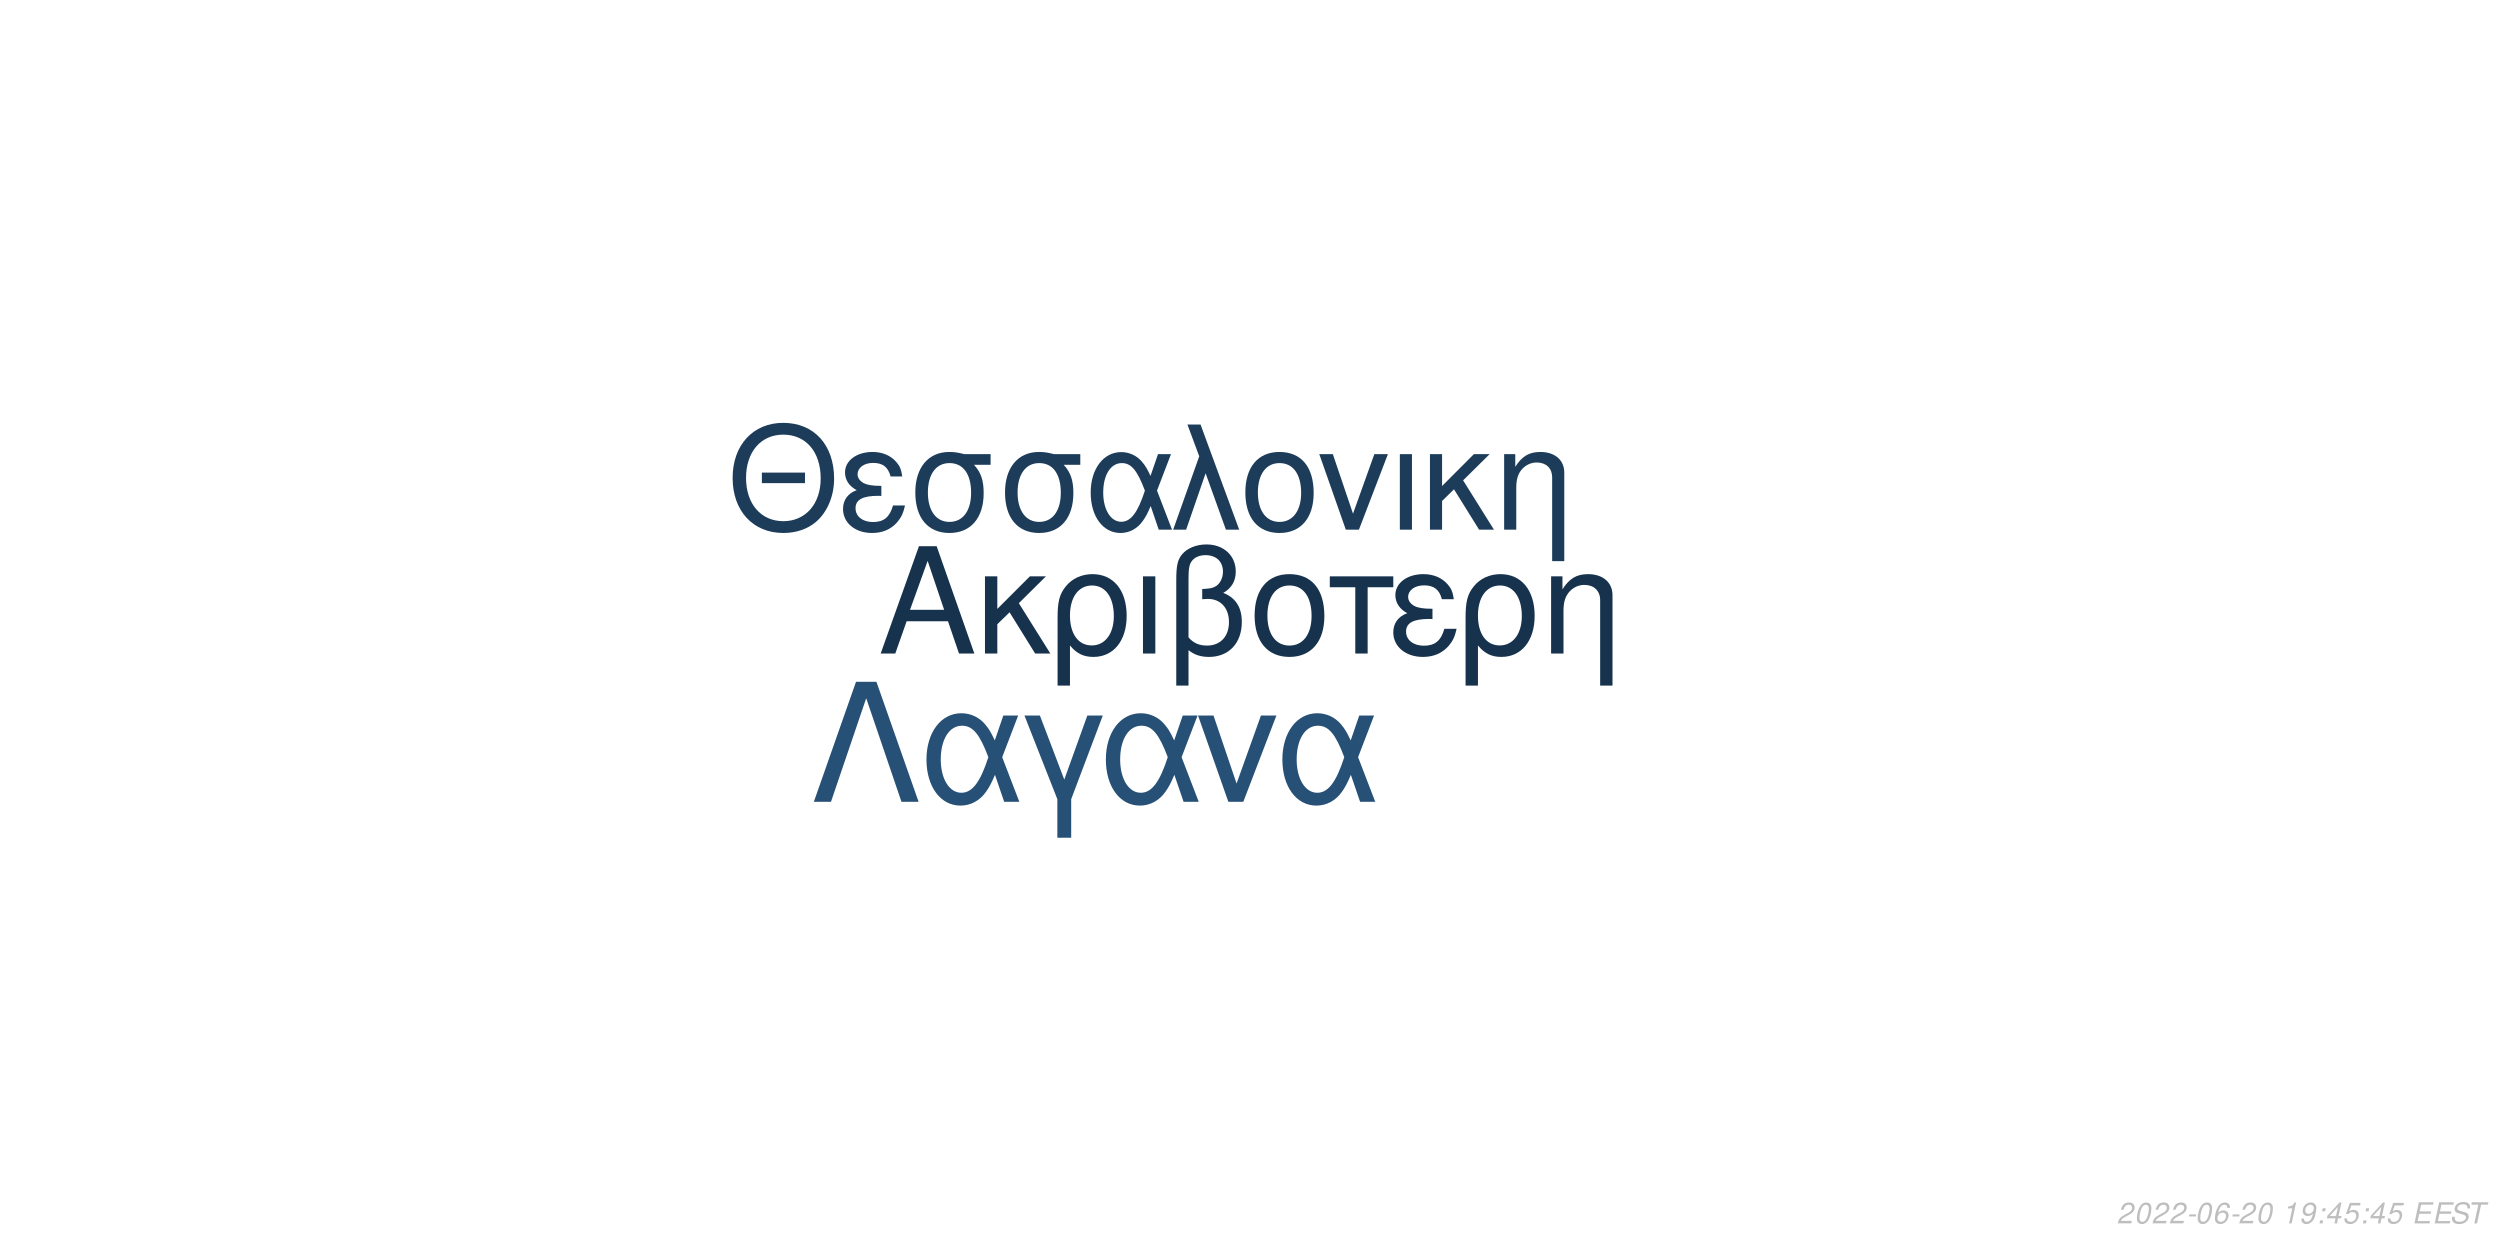
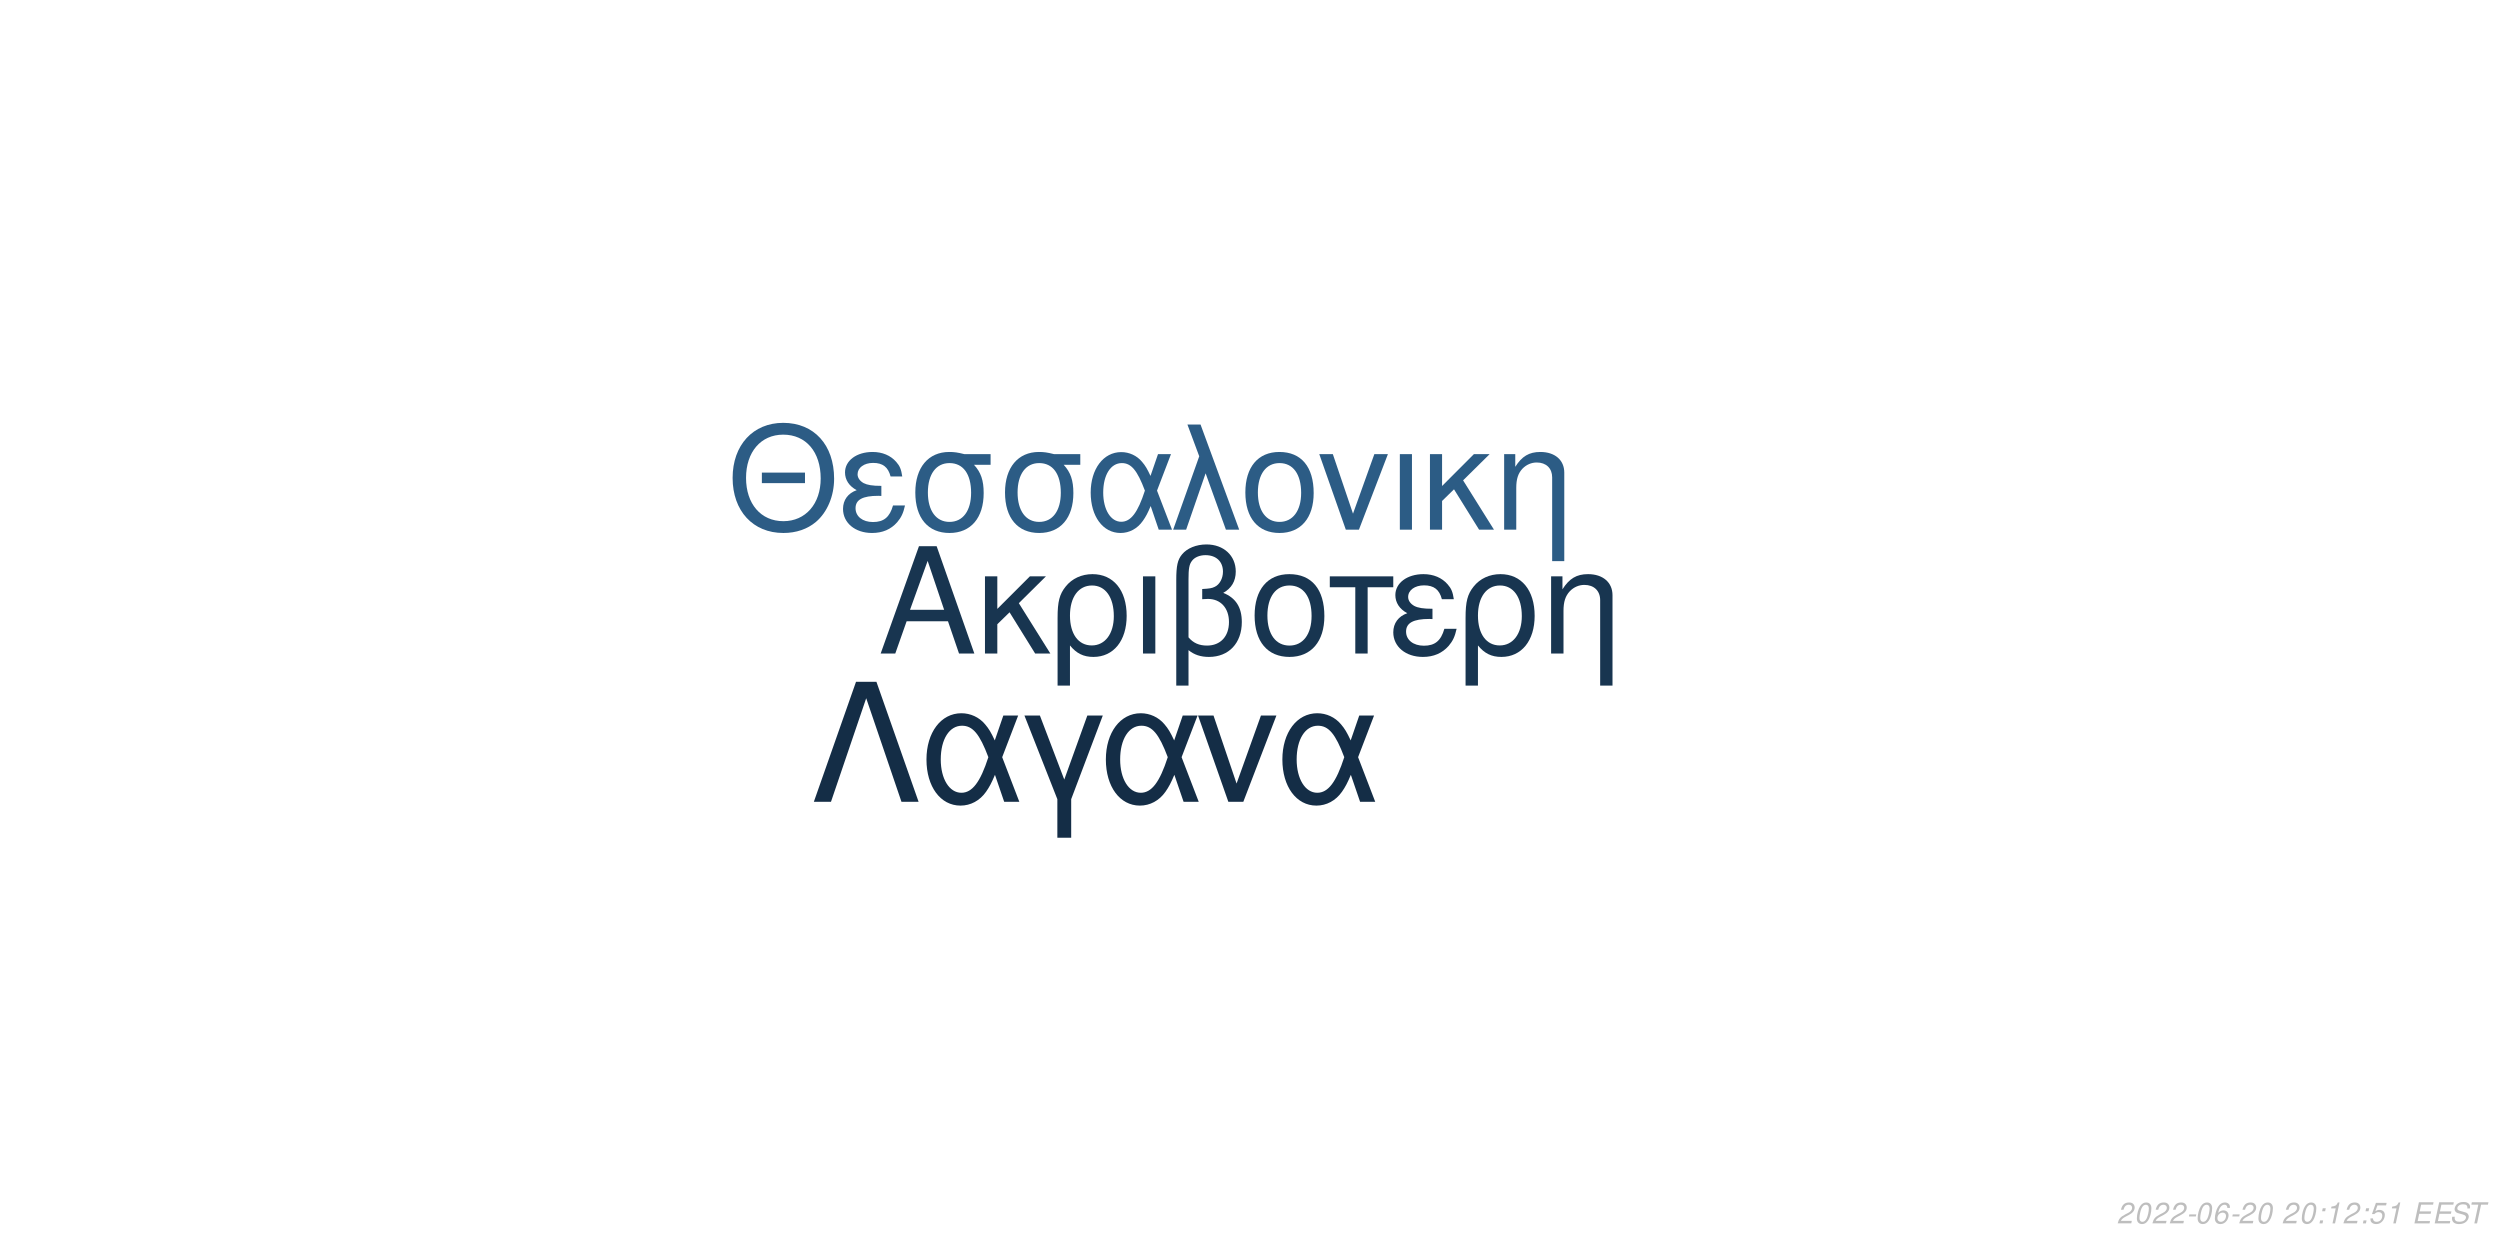
<svg xmlns="http://www.w3.org/2000/svg" xmlns:xlink="http://www.w3.org/1999/xlink" width="864pt" height="432pt" viewBox="0 0 864 432" version="1.1">
  <defs>
    <g>
      <symbol overflow="visible" id="glyph0-0">
        <path style="stroke:none;" d="" />
      </symbol>
      <symbol overflow="visible" id="glyph0-1">
        <path style="stroke:none;" d="M 24.125 -11.141 L 27.938 0 L 33.234 0 L 20.203 -37.094 L 14.094 -37.094 L 0.859 0 L 5.906 0 L 9.828 -11.141 Z M 22.797 -15.109 L 11 -15.109 L 17.094 -32.016 Z M 22.797 -15.109 " />
      </symbol>
      <symbol overflow="visible" id="glyph0-2">
        <path style="stroke:none;" d="M 7.172 -15.422 L 7.172 -26.672 L 2.906 -26.672 L 2.906 0 L 7.172 0 L 7.172 -10.125 L 11.406 -14.25 L 20.25 0 L 25.5 0 L 14.609 -17.406 L 23.969 -26.672 L 18.422 -26.672 Z M 7.172 -15.422 " />
      </symbol>
      <symbol overflow="visible" id="glyph0-3">
        <path style="stroke:none;" d="M 3 11.094 L 7.281 11.094 L 7.281 -2.797 C 9.516 -0.047 11.953 1.172 15.375 1.172 C 22.344 1.172 26.875 -4.422 26.875 -13.031 C 26.875 -21.891 22.297 -27.438 15.062 -27.438 C 11.297 -27.438 7.984 -25.906 5.797 -23.156 C 3.672 -20.516 3 -17.969 3 -12.359 Z M 14.906 -23.516 C 19.547 -23.516 22.438 -19.438 22.438 -12.922 C 22.438 -6.812 19.391 -2.797 14.812 -2.797 C 10.172 -2.797 7.281 -6.766 7.281 -13.125 C 7.281 -19.484 10.234 -23.516 14.906 -23.516 Z M 14.906 -23.516 " />
      </symbol>
      <symbol overflow="visible" id="glyph0-4">
        <path style="stroke:none;" d="M 3.516 0 L 7.781 0 L 7.781 -26.672 L 3.516 -26.672 Z M 3.516 0 " />
      </symbol>
      <symbol overflow="visible" id="glyph0-5">
        <path style="stroke:none;" d="M 4.016 11.094 L 8.25 11.094 L 8.25 -1.172 C 10.172 0.406 12.422 1.172 15.312 1.172 C 22.188 1.172 26.672 -3.609 26.672 -10.891 C 26.672 -15.984 24.578 -19.234 20.25 -20.969 C 23.109 -22.547 24.578 -25.031 24.578 -28.344 C 24.578 -33.844 20.406 -37.703 14.453 -37.703 C 10.938 -37.703 7.734 -36.391 6 -34.25 C 4.484 -32.422 4.016 -30.328 4.016 -25.391 Z M 8.25 -25.656 C 8.25 -29.359 8.5 -30.844 9.469 -32.062 C 10.375 -33.281 12.156 -34 14.094 -34 C 17.812 -34 20.156 -31.812 20.156 -28.297 C 20.156 -25.953 18.984 -23.812 17.297 -23.047 C 16.281 -22.547 15.469 -22.438 12.984 -22.297 L 12.984 -18.781 C 13.734 -18.828 14.344 -18.875 14.969 -18.875 C 19.344 -18.875 22.234 -15.719 22.234 -10.891 C 22.234 -5.906 19.281 -2.75 14.656 -2.75 C 11.953 -2.75 9.922 -3.609 8.25 -5.594 Z M 8.25 -25.656 " />
      </symbol>
      <symbol overflow="visible" id="glyph0-6">
        <path style="stroke:none;" d="M 14.094 -27.438 C 6.562 -27.438 2.094 -22.094 2.094 -13.125 C 2.094 -4.125 6.562 1.172 14.141 1.172 C 21.672 1.172 26.203 -4.172 26.203 -12.922 C 26.203 -22.188 21.828 -27.438 14.094 -27.438 Z M 14.141 -23.516 C 18.938 -23.516 21.781 -19.594 21.781 -12.984 C 21.781 -6.672 18.828 -2.75 14.141 -2.75 C 9.422 -2.75 6.516 -6.672 6.516 -13.125 C 6.516 -19.594 9.422 -23.516 14.141 -23.516 Z M 14.141 -23.516 " />
      </symbol>
      <symbol overflow="visible" id="glyph0-7">
        <path style="stroke:none;" d="M 7.891 0 L 12.156 0 L 12.156 -22.906 L 21.016 -22.906 L 21.016 -26.672 L -0.922 -26.672 L -0.922 -22.906 L 7.891 -22.906 Z M 7.891 0 " />
      </symbol>
      <symbol overflow="visible" id="glyph0-8">
        <path style="stroke:none;" d="M 14.562 -15.469 C 11.344 -15.469 9.562 -15.781 8.297 -16.438 C 6.922 -17.203 6.156 -18.328 6.156 -19.547 C 6.156 -21.891 8.453 -23.562 11.656 -23.562 C 15.062 -23.562 16.953 -22.094 17.812 -18.781 L 21.938 -18.781 C 21.578 -21.266 21.062 -22.5 19.797 -23.922 C 17.812 -26.203 14.906 -27.438 11.453 -27.438 C 5.797 -27.438 1.734 -24.375 1.734 -20.203 C 1.734 -17.609 3.156 -15.375 5.859 -13.938 C 2.797 -12.875 1.016 -10.484 1.016 -7.328 C 1.016 -2.391 5.297 1.172 11.25 1.172 C 14.969 1.172 17.906 -0.109 20.156 -2.641 C 21.578 -4.328 22.297 -5.797 22.906 -8.547 L 18.672 -8.547 C 17.5 -4.422 15.422 -2.703 11.609 -2.703 C 7.938 -2.703 5.438 -4.688 5.438 -7.578 C 5.438 -10.578 7.938 -11.953 13.484 -11.953 C 13.641 -11.953 14.094 -11.953 14.562 -11.906 Z M 14.562 -15.469 " />
      </symbol>
      <symbol overflow="visible" id="glyph0-9">
        <path style="stroke:none;" d="M 3.562 -26.672 L 3.562 0 L 7.844 0 L 7.844 -14.703 C 7.844 -17.906 8.5 -19.891 10.031 -21.531 C 11.406 -22.953 13.188 -23.719 15.062 -23.719 C 18.375 -23.719 20.516 -21.672 20.516 -18.469 L 20.516 11.094 L 24.781 11.094 L 24.781 -20.156 C 24.781 -24.578 21.469 -27.438 16.328 -27.438 C 12.359 -27.438 9.828 -25.906 7.484 -22.188 L 7.484 -26.672 Z M 3.562 -26.672 " />
      </symbol>
      <symbol overflow="visible" id="glyph1-0">
        <path style="stroke:none;" d="" />
      </symbol>
      <symbol overflow="visible" id="glyph1-1">
        <path style="stroke:none;" d="M 26.859 -19.734 L 11.953 -19.734 L 11.953 -16.094 L 26.859 -16.094 Z M 19.328 -36.922 C 8.922 -36.922 1.844 -29.25 1.844 -17.891 C 1.844 -6.484 8.875 1.141 19.391 1.141 C 23.812 1.141 27.703 -0.203 30.641 -2.688 C 34.578 -6.031 36.922 -11.656 36.922 -17.594 C 36.922 -29.297 30 -36.922 19.328 -36.922 Z M 19.328 -32.844 C 27.203 -32.844 32.281 -26.906 32.281 -17.688 C 32.281 -8.922 27.062 -2.938 19.391 -2.938 C 11.609 -2.938 6.484 -8.922 6.484 -17.891 C 6.484 -26.859 11.609 -32.844 19.328 -32.844 Z M 19.328 -32.844 " />
      </symbol>
      <symbol overflow="visible" id="glyph1-2">
        <path style="stroke:none;" d="M 14.25 -15.141 C 11.109 -15.141 9.375 -15.453 8.125 -16.094 C 6.781 -16.844 6.031 -17.938 6.031 -19.141 C 6.031 -21.422 8.266 -23.078 11.406 -23.078 C 14.75 -23.078 16.594 -21.625 17.438 -18.391 L 21.469 -18.391 C 21.125 -20.828 20.625 -22.031 19.391 -23.422 C 17.438 -25.656 14.594 -26.859 11.219 -26.859 C 5.688 -26.859 1.688 -23.875 1.688 -19.781 C 1.688 -17.234 3.094 -15.047 5.734 -13.656 C 2.734 -12.609 1 -10.266 1 -7.172 C 1 -2.344 5.188 1.141 11.016 1.141 C 14.656 1.141 17.547 -0.094 19.734 -2.594 C 21.125 -4.234 21.828 -5.688 22.422 -8.375 L 18.281 -8.375 C 17.141 -4.328 15.094 -2.641 11.359 -2.641 C 7.766 -2.641 5.328 -4.578 5.328 -7.422 C 5.328 -10.359 7.766 -11.703 13.203 -11.703 C 13.359 -11.703 13.797 -11.703 14.25 -11.656 Z M 14.25 -15.141 " />
      </symbol>
      <symbol overflow="visible" id="glyph1-3">
        <path style="stroke:none;" d="M 29 -26.109 L 19.938 -26.109 C 17.594 -26.703 16.438 -26.859 14.703 -26.859 C 7.469 -26.859 2.984 -21.469 2.984 -12.859 C 2.984 -4.031 7.375 1.141 14.797 1.141 C 22.172 1.141 26.609 -4.078 26.609 -12.656 C 26.609 -17.047 25.656 -19.828 23.266 -22.422 L 29 -22.422 Z M 14.797 -23.016 C 19.531 -23.016 22.266 -19.234 22.266 -12.75 C 22.266 -6.531 19.438 -2.688 14.797 -2.688 C 10.172 -2.688 7.328 -6.531 7.328 -12.859 C 7.328 -19.188 10.172 -23.016 14.797 -23.016 Z M 14.797 -23.016 " />
      </symbol>
      <symbol overflow="visible" id="glyph1-4">
        <path style="stroke:none;" d="M 29.344 -26.109 L 24.859 -26.109 L 22.266 -18.578 C 21.125 -21.031 20.484 -22.125 19.328 -23.469 C 17.547 -25.609 14.906 -26.812 12.156 -26.812 C 5.984 -26.812 1.594 -20.984 1.594 -12.812 C 1.594 -4.578 5.828 1.141 11.906 1.141 C 14.953 1.141 17.734 -0.344 19.625 -3.047 C 20.672 -4.531 21.281 -5.688 22.328 -8.172 L 25.109 0 L 29.703 0 L 24.516 -13.5 Z M 20.328 -13.5 C 17.891 -5.922 15.453 -2.734 12.156 -2.734 C 8.516 -2.734 5.922 -6.922 5.922 -12.812 C 5.922 -18.938 8.516 -23.016 12.359 -23.016 C 15.594 -23.016 17.688 -20.531 20.328 -13.5 Z M 20.328 -13.5 " />
      </symbol>
      <symbol overflow="visible" id="glyph1-5">
        <path style="stroke:none;" d="M 1.094 0 L 5.578 0 L 12.312 -19.484 L 19.328 0 L 23.922 0 L 10.562 -36.328 L 6.031 -36.328 L 10.109 -25.359 Z M 1.094 0 " />
      </symbol>
      <symbol overflow="visible" id="glyph1-6">
        <path style="stroke:none;" d="M 13.797 -26.859 C 6.422 -26.859 2.047 -21.625 2.047 -12.859 C 2.047 -4.031 6.422 1.141 13.859 1.141 C 21.234 1.141 25.656 -4.078 25.656 -12.656 C 25.656 -21.719 21.375 -26.859 13.797 -26.859 Z M 13.859 -23.016 C 18.531 -23.016 21.328 -19.188 21.328 -12.703 C 21.328 -6.531 18.438 -2.688 13.859 -2.688 C 9.219 -2.688 6.375 -6.531 6.375 -12.859 C 6.375 -19.188 9.219 -23.016 13.859 -23.016 Z M 13.859 -23.016 " />
      </symbol>
      <symbol overflow="visible" id="glyph1-7">
        <path style="stroke:none;" d="M 14.297 0 L 24.312 -26.109 L 19.625 -26.109 L 12.25 -5.531 L 5.281 -26.109 L 0.594 -26.109 L 9.766 0 Z M 14.297 0 " />
      </symbol>
      <symbol overflow="visible" id="glyph1-8">
        <path style="stroke:none;" d="M 3.438 0 L 7.625 0 L 7.625 -26.109 L 3.438 -26.109 Z M 3.438 0 " />
      </symbol>
      <symbol overflow="visible" id="glyph1-9">
        <path style="stroke:none;" d="M 7.031 -15.094 L 7.031 -26.109 L 2.844 -26.109 L 2.844 0 L 7.031 0 L 7.031 -9.922 L 11.156 -13.953 L 19.828 0 L 24.969 0 L 14.297 -17.047 L 23.469 -26.109 L 18.031 -26.109 Z M 7.031 -15.094 " />
      </symbol>
      <symbol overflow="visible" id="glyph1-10">
        <path style="stroke:none;" d="M 3.484 -26.109 L 3.484 0 L 7.672 0 L 7.672 -14.406 C 7.672 -17.547 8.328 -19.484 9.812 -21.078 C 11.156 -22.469 12.906 -23.219 14.75 -23.219 C 17.984 -23.219 20.078 -21.234 20.078 -18.094 L 20.078 10.859 L 24.266 10.859 L 24.266 -19.734 C 24.266 -24.062 21.031 -26.859 16 -26.859 C 12.109 -26.859 9.609 -25.359 7.328 -21.719 L 7.328 -26.109 Z M 3.484 -26.109 " />
      </symbol>
      <symbol overflow="visible" id="glyph2-0">
        <path style="stroke:none;" d="" />
      </symbol>
      <symbol overflow="visible" id="glyph2-1">
        <path style="stroke:none;" d="M 22.531 -41.484 L 15.484 -41.484 L 0.906 0 L 6.828 0 L 19 -35.797 L 31.188 0 L 37.109 0 Z M 22.531 -41.484 " />
      </symbol>
      <symbol overflow="visible" id="glyph2-2">
        <path style="stroke:none;" d="M 33.516 -29.812 L 28.391 -29.812 L 25.438 -21.219 C 24.125 -24.016 23.391 -25.266 22.078 -26.797 C 20.031 -29.25 17.016 -30.609 13.891 -30.609 C 6.828 -30.609 1.828 -23.953 1.828 -14.625 C 1.828 -5.234 6.656 1.312 13.594 1.312 C 17.078 1.312 20.266 -0.391 22.422 -3.469 C 23.609 -5.172 24.297 -6.484 25.5 -9.328 L 28.688 0 L 33.922 0 L 28 -15.422 Z M 23.219 -15.422 C 20.422 -6.766 17.641 -3.125 13.891 -3.125 C 9.734 -3.125 6.766 -7.906 6.766 -14.625 C 6.766 -21.625 9.734 -26.297 14.109 -26.297 C 17.812 -26.297 20.203 -23.453 23.219 -15.422 Z M 23.219 -15.422 " />
      </symbol>
      <symbol overflow="visible" id="glyph2-3">
        <path style="stroke:none;" d="M 12.062 12.406 L 16.844 12.406 L 16.844 -0.906 L 27.766 -29.812 L 22.422 -29.812 L 14.453 -7.688 L 6.031 -29.812 L 0.688 -29.812 L 12.062 -0.906 Z M 12.062 12.406 " />
      </symbol>
      <symbol overflow="visible" id="glyph2-4">
        <path style="stroke:none;" d="M 16.328 0 L 27.766 -29.812 L 22.422 -29.812 L 14 -6.312 L 6.031 -29.812 L 0.688 -29.812 L 11.156 0 Z M 16.328 0 " />
      </symbol>
      <symbol overflow="visible" id="glyph3-0">
        <path style="stroke:none;" d="" />
      </symbol>
      <symbol overflow="visible" id="glyph3-1">
        <path style="stroke:none;" d="M 5.234 -0.875 L 1.469 -0.875 C 1.641 -1.375 2.203 -1.891 3.109 -2.344 L 4.234 -2.938 C 5.562 -3.625 6.219 -4.469 6.219 -5.484 C 6.219 -5.938 6.062 -6.359 5.797 -6.656 C 5.469 -7.047 4.984 -7.234 4.312 -7.234 C 2.766 -7.234 1.891 -6.453 1.484 -4.734 L 2.375 -4.734 C 2.484 -5.188 2.609 -5.484 2.797 -5.75 C 3.094 -6.203 3.609 -6.453 4.188 -6.453 C 4.891 -6.453 5.344 -6.031 5.344 -5.375 C 5.344 -4.703 4.859 -4.094 4.016 -3.656 L 2.984 -3.125 C 1.234 -2.188 0.797 -1.656 0.344 -0.016 L 5.047 -0.016 Z M 5.234 -0.875 " />
      </symbol>
      <symbol overflow="visible" id="glyph3-2">
        <path style="stroke:none;" d="M 4.203 -7.234 C 3.375 -7.234 2.688 -6.812 2.125 -5.984 C 1.484 -5.047 0.984 -3.188 0.984 -1.734 C 0.984 -1.109 1.172 -0.562 1.484 -0.266 C 1.797 0.047 2.281 0.234 2.766 0.234 C 3.625 0.234 4.281 -0.156 4.859 -1.016 C 5.516 -1.953 6 -3.797 6 -5.266 C 6 -6.5 5.328 -7.234 4.203 -7.234 Z M 4.094 -6.453 C 4.734 -6.453 5.125 -5.984 5.125 -5.156 C 5.125 -4.203 4.781 -2.625 4.406 -1.812 C 3.984 -0.938 3.516 -0.547 2.875 -0.547 C 2.25 -0.547 1.875 -1.031 1.875 -1.828 C 1.875 -2.797 2.203 -4.344 2.594 -5.203 C 2.984 -6.047 3.453 -6.453 4.094 -6.453 Z M 4.094 -6.453 " />
      </symbol>
      <symbol overflow="visible" id="glyph3-3">
        <path style="stroke:none;" d="M 3.516 -3.125 L 1.125 -3.125 L 0.969 -2.406 L 3.359 -2.406 Z M 3.516 -3.125 " />
      </symbol>
      <symbol overflow="visible" id="glyph3-4">
        <path style="stroke:none;" d="M 6.125 -5.344 L 6.141 -5.625 C 6.141 -6.609 5.453 -7.234 4.391 -7.234 C 3.438 -7.234 2.641 -6.719 2.016 -5.703 C 1.422 -4.781 0.938 -2.953 0.938 -1.688 C 0.938 -0.516 1.688 0.234 2.859 0.234 C 3.703 0.234 4.438 -0.156 5 -0.875 C 5.406 -1.422 5.672 -2.156 5.672 -2.766 C 5.672 -3.812 4.969 -4.5 3.906 -4.5 C 3.234 -4.5 2.672 -4.234 2.094 -3.625 C 2.406 -5.375 3.234 -6.453 4.25 -6.453 C 4.703 -6.453 5.062 -6.234 5.172 -5.844 C 5.203 -5.719 5.234 -5.578 5.25 -5.344 Z M 3.656 -3.734 C 4.344 -3.734 4.797 -3.281 4.797 -2.625 C 4.797 -1.469 3.984 -0.547 2.984 -0.547 C 2.297 -0.547 1.812 -1.047 1.812 -1.766 C 1.812 -2.859 2.625 -3.734 3.656 -3.734 Z M 3.656 -3.734 " />
      </symbol>
      <symbol overflow="visible" id="glyph3-5">
        <path style="stroke:none;" d="" />
      </symbol>
      <symbol overflow="visible" id="glyph3-6">
+         <path style="stroke:none;" d="M 2.359 -1.031 L 1.312 -1.031 L 1.094 0 L 2.141 0 Z M 3.266 -5.234 L 2.219 -5.234 L 2 -4.203 L 3.047 -4.203 Z M 3.266 -5.234 " />
+       </symbol>
+       <symbol overflow="visible" id="glyph3-7">
        <path style="stroke:none;" d="M 3.703 -5.188 L 2.594 0 L 3.469 0 L 5.016 -7.234 L 4.438 -7.234 C 3.906 -6.156 3.688 -6.016 2.234 -5.812 L 2.109 -5.188 Z M 3.703 -5.188 " />
      </symbol>
-       <symbol overflow="visible" id="glyph3-7">
-         <path style="stroke:none;" d="M 0.844 -1.656 C 0.844 -1.547 0.844 -1.438 0.844 -1.375 C 0.844 -0.406 1.531 0.234 2.578 0.234 C 3.203 0.234 3.766 0.016 4.297 -0.438 C 4.938 -1 5.312 -1.656 5.594 -2.719 C 5.844 -3.672 6.016 -4.766 6.016 -5.375 C 6.016 -5.844 5.844 -6.328 5.547 -6.656 C 5.203 -7.031 4.703 -7.234 4.062 -7.234 C 2.516 -7.234 1.297 -5.938 1.297 -4.266 C 1.297 -3.203 1.984 -2.547 3.047 -2.547 C 3.484 -2.547 3.953 -2.672 4.281 -2.891 C 4.406 -2.984 4.547 -3.078 4.828 -3.344 C 4.438 -1.484 3.703 -0.547 2.703 -0.547 C 2.109 -0.547 1.719 -0.938 1.719 -1.547 L 1.719 -1.656 Z M 3.953 -6.453 C 4.625 -6.453 5.141 -5.953 5.141 -5.281 C 5.141 -4.188 4.312 -3.312 3.297 -3.312 C 2.594 -3.312 2.172 -3.734 2.172 -4.453 C 2.172 -5.562 2.984 -6.453 3.953 -6.453 Z M 3.953 -6.453 " />
-       </symbol>
      <symbol overflow="visible" id="glyph3-8">
-         <path style="stroke:none;" d="M 2.359 -1.031 L 1.312 -1.031 L 1.094 0 L 2.141 0 Z M 3.266 -5.234 L 2.219 -5.234 L 2 -4.203 L 3.047 -4.203 Z M 3.266 -5.234 " />
+         <path style="stroke:none;" d="M 6.297 -7.094 L 2.594 -7.094 L 1.234 -3.234 L 2.047 -3.234 C 2.656 -3.766 2.938 -3.906 3.531 -3.906 C 4.328 -3.906 4.797 -3.453 4.797 -2.688 C 4.797 -1.438 3.969 -0.547 2.828 -0.547 C 2.031 -0.547 1.609 -0.938 1.578 -1.734 L 0.703 -1.734 L 0.703 -1.516 C 0.703 -0.938 0.844 -0.547 1.188 -0.266 C 1.562 0.062 2.078 0.234 2.703 0.234 C 3.656 0.234 4.391 -0.156 4.984 -0.922 C 5.422 -1.5 5.672 -2.234 5.672 -2.953 C 5.672 -4 4.938 -4.672 3.812 -4.672 C 3.328 -4.672 2.906 -4.547 2.406 -4.234 L 3.109 -6.219 L 6.109 -6.219 Z M 6.297 -7.094 " />
      </symbol>
      <symbol overflow="visible" id="glyph3-9">
-         <path style="stroke:none;" d="M 3.625 -1.75 L 3.266 0 L 4.141 0 L 4.516 -1.75 L 5.562 -1.75 L 5.734 -2.531 L 4.688 -2.531 L 5.688 -7.234 L 5.016 -7.234 L 0.844 -2.672 L 0.641 -1.75 Z M 3.797 -2.531 L 1.594 -2.531 L 4.469 -5.703 Z M 3.797 -2.531 " />
+         <path style="stroke:none;" d="M 2.547 -3.312 L 6.5 -3.312 L 6.688 -4.141 L 2.719 -4.141 L 3.219 -6.469 L 7.344 -6.469 L 7.516 -7.297 L 2.453 -7.297 L 0.906 0 L 6.125 0 L 6.297 -0.812 L 2.016 -0.812 Z M 2.547 -3.312 " />
      </symbol>
      <symbol overflow="visible" id="glyph3-10">
-         <path style="stroke:none;" d="M 6.297 -7.094 L 2.594 -7.094 L 1.234 -3.234 L 2.047 -3.234 C 2.656 -3.766 2.938 -3.906 3.531 -3.906 C 4.328 -3.906 4.797 -3.453 4.797 -2.688 C 4.797 -1.438 3.969 -0.547 2.828 -0.547 C 2.031 -0.547 1.609 -0.938 1.578 -1.734 L 0.703 -1.734 L 0.703 -1.516 C 0.703 -0.938 0.844 -0.547 1.188 -0.266 C 1.562 0.062 2.078 0.234 2.703 0.234 C 3.656 0.234 4.391 -0.156 4.984 -0.922 C 5.422 -1.5 5.672 -2.234 5.672 -2.953 C 5.672 -4 4.938 -4.672 3.812 -4.672 C 3.328 -4.672 2.906 -4.547 2.406 -4.234 L 3.109 -6.219 L 6.109 -6.219 Z M 6.297 -7.094 " />
+         <path style="stroke:none;" d="M 7.062 -5.156 C 7.125 -5.438 7.141 -5.562 7.141 -5.703 C 7.141 -6.156 6.938 -6.594 6.594 -6.891 C 6.188 -7.25 5.656 -7.406 4.875 -7.406 C 3.844 -7.406 3.047 -7.125 2.5 -6.562 C 2.094 -6.141 1.781 -5.438 1.781 -4.922 C 1.781 -4.297 2.219 -3.766 2.891 -3.562 L 4.594 -3.094 C 5.406 -2.859 5.734 -2.578 5.734 -2.094 C 5.734 -1.781 5.547 -1.406 5.266 -1.141 C 4.844 -0.766 4.266 -0.578 3.453 -0.578 C 2.328 -0.578 1.812 -0.984 1.812 -1.906 C 1.812 -2.047 1.812 -2.125 1.844 -2.312 L 0.984 -2.312 C 0.906 -2.062 0.891 -1.906 0.891 -1.688 C 0.891 -0.484 1.797 0.234 3.297 0.234 C 4.359 0.234 5.234 -0.062 5.812 -0.609 C 6.344 -1.078 6.688 -1.797 6.688 -2.375 C 6.688 -2.641 6.609 -2.906 6.453 -3.156 C 6.234 -3.5 5.938 -3.703 5.469 -3.828 L 3.75 -4.312 C 2.984 -4.547 2.734 -4.734 2.734 -5.188 C 2.734 -5.547 2.875 -5.844 3.188 -6.109 C 3.547 -6.438 4.031 -6.594 4.703 -6.594 C 5.266 -6.594 5.688 -6.484 5.906 -6.297 C 6.094 -6.125 6.219 -5.797 6.219 -5.516 C 6.219 -5.422 6.203 -5.344 6.188 -5.156 Z M 7.062 -5.156 " />
      </symbol>
      <symbol overflow="visible" id="glyph3-11">
-         <path style="stroke:none;" d="M 2.547 -3.312 L 6.5 -3.312 L 6.688 -4.141 L 2.719 -4.141 L 3.219 -6.469 L 7.344 -6.469 L 7.516 -7.297 L 2.453 -7.297 L 0.906 0 L 6.125 0 L 6.297 -0.812 L 2.016 -0.812 Z M 2.547 -3.312 " />
-       </symbol>
-       <symbol overflow="visible" id="glyph3-12">
-         <path style="stroke:none;" d="M 7.062 -5.156 C 7.125 -5.438 7.141 -5.562 7.141 -5.703 C 7.141 -6.156 6.938 -6.594 6.594 -6.891 C 6.188 -7.25 5.656 -7.406 4.875 -7.406 C 3.844 -7.406 3.047 -7.125 2.5 -6.562 C 2.094 -6.141 1.781 -5.438 1.781 -4.922 C 1.781 -4.297 2.219 -3.766 2.891 -3.562 L 4.594 -3.094 C 5.406 -2.859 5.734 -2.578 5.734 -2.094 C 5.734 -1.781 5.547 -1.406 5.266 -1.141 C 4.844 -0.766 4.266 -0.578 3.453 -0.578 C 2.328 -0.578 1.812 -0.984 1.812 -1.906 C 1.812 -2.047 1.812 -2.125 1.844 -2.312 L 0.984 -2.312 C 0.906 -2.062 0.891 -1.906 0.891 -1.688 C 0.891 -0.484 1.797 0.234 3.297 0.234 C 4.359 0.234 5.234 -0.062 5.812 -0.609 C 6.344 -1.078 6.688 -1.797 6.688 -2.375 C 6.688 -2.641 6.609 -2.906 6.453 -3.156 C 6.234 -3.5 5.938 -3.703 5.469 -3.828 L 3.75 -4.312 C 2.984 -4.547 2.734 -4.734 2.734 -5.188 C 2.734 -5.547 2.875 -5.844 3.188 -6.109 C 3.547 -6.438 4.031 -6.594 4.703 -6.594 C 5.266 -6.594 5.688 -6.484 5.906 -6.297 C 6.094 -6.125 6.219 -5.797 6.219 -5.516 C 6.219 -5.422 6.203 -5.344 6.188 -5.156 Z M 7.062 -5.156 " />
-       </symbol>
-       <symbol overflow="visible" id="glyph3-13">
        <path style="stroke:none;" d="M 4.938 -6.469 L 7.312 -6.469 L 7.484 -7.297 L 1.75 -7.297 L 1.578 -6.469 L 3.984 -6.469 L 2.609 0 L 3.547 0 Z M 4.938 -6.469 " />
      </symbol>
    </g>
  </defs>
  <g id="surface1">
    <rect x="0" y="0" width="864" height="432" style="fill:rgb(100%,100%,100%);fill-opacity:1;stroke:none;" />
-     <g style="fill:rgb(8.627%,19.608%,29.804%);fill-opacity:1;">
+     <g style="fill:rgb(9.412%,20.784%,31.373%);fill-opacity:1;">
      <use xlink:href="#glyph0-1" x="303.5" y="225.861" />
      <use xlink:href="#glyph0-2" x="337.5" y="225.861" />
      <use xlink:href="#glyph0-3" x="362.5" y="225.861" />
      <use xlink:href="#glyph0-4" x="391.5" y="225.861" />
      <use xlink:href="#glyph0-5" x="402.5" y="225.861" />
      <use xlink:href="#glyph0-6" x="431.5" y="225.861" />
      <use xlink:href="#glyph0-7" x="460.5" y="225.861" />
      <use xlink:href="#glyph0-8" x="480.5" y="225.861" />
      <use xlink:href="#glyph0-3" x="503.5" y="225.861" />
      <use xlink:href="#glyph0-9" x="532.5" y="225.861" />
    </g>
-     <g style="fill:rgb(10.98%,23.529%,35.294%);fill-opacity:1;">
+     <g style="fill:rgb(17.255%,36.078%,52.157%);fill-opacity:1;">
      <use xlink:href="#glyph1-1" x="251.348" y="183.058" />
      <use xlink:href="#glyph1-2" x="290.348" y="183.058" />
      <use xlink:href="#glyph1-3" x="313.348" y="183.058" />
      <use xlink:href="#glyph1-3" x="344.348" y="183.058" />
      <use xlink:href="#glyph1-4" x="375.348" y="183.058" />
      <use xlink:href="#glyph1-5" x="404.348" y="183.058" />
      <use xlink:href="#glyph1-6" x="428.348" y="183.058" />
      <use xlink:href="#glyph1-7" x="455.348" y="183.058" />
      <use xlink:href="#glyph1-8" x="480.348" y="183.058" />
      <use xlink:href="#glyph1-9" x="491.348" y="183.058" />
      <use xlink:href="#glyph1-10" x="516.348" y="183.058" />
    </g>
-     <g style="fill:rgb(14.902%,31.373%,45.882%);fill-opacity:1;">
+     <g style="fill:rgb(7.843%,17.647%,27.451%);fill-opacity:1;">
      <use xlink:href="#glyph2-1" x="280.359" y="277.105" />
      <use xlink:href="#glyph2-2" x="318.359" y="277.105" />
      <use xlink:href="#glyph2-3" x="353.359" y="277.105" />
      <use xlink:href="#glyph2-2" x="380.359" y="277.105" />
      <use xlink:href="#glyph2-4" x="413.359" y="277.105" />
      <use xlink:href="#glyph2-2" x="441.359" y="277.105" />
    </g>
    <g style="fill:rgb(74.51%,74.51%,74.51%);fill-opacity:1;">
      <use xlink:href="#glyph3-1" x="731.52" y="422.81" />
      <use xlink:href="#glyph3-2" x="737.52" y="422.81" />
      <use xlink:href="#glyph3-1" x="743.52" y="422.81" />
      <use xlink:href="#glyph3-1" x="749.52" y="422.81" />
      <use xlink:href="#glyph3-3" x="755.52" y="422.81" />
      <use xlink:href="#glyph3-2" x="758.52" y="422.81" />
      <use xlink:href="#glyph3-4" x="764.52" y="422.81" />
      <use xlink:href="#glyph3-3" x="770.52" y="422.81" />
      <use xlink:href="#glyph3-1" x="773.52" y="422.81" />
      <use xlink:href="#glyph3-2" x="779.52" y="422.81" />
      <use xlink:href="#glyph3-5" x="785.52" y="422.81" />
-       <use xlink:href="#glyph3-6" x="788.52" y="422.81" />
-       <use xlink:href="#glyph3-7" x="794.52" y="422.81" />
-       <use xlink:href="#glyph3-8" x="800.52" y="422.81" />
-       <use xlink:href="#glyph3-9" x="803.52" y="422.81" />
-       <use xlink:href="#glyph3-10" x="809.52" y="422.81" />
-       <use xlink:href="#glyph3-8" x="815.52" y="422.81" />
-       <use xlink:href="#glyph3-9" x="818.52" y="422.81" />
-       <use xlink:href="#glyph3-10" x="824.52" y="422.81" />
+       <use xlink:href="#glyph3-1" x="788.52" y="422.81" />
+       <use xlink:href="#glyph3-2" x="794.52" y="422.81" />
+       <use xlink:href="#glyph3-6" x="800.52" y="422.81" />
+       <use xlink:href="#glyph3-7" x="803.52" y="422.81" />
+       <use xlink:href="#glyph3-1" x="809.52" y="422.81" />
+       <use xlink:href="#glyph3-6" x="815.52" y="422.81" />
+       <use xlink:href="#glyph3-8" x="818.52" y="422.81" />
+       <use xlink:href="#glyph3-7" x="824.52" y="422.81" />
      <use xlink:href="#glyph3-5" x="830.52" y="422.81" />
-       <use xlink:href="#glyph3-11" x="833.52" y="422.81" />
-       <use xlink:href="#glyph3-11" x="840.52" y="422.81" />
-       <use xlink:href="#glyph3-12" x="846.52" y="422.81" />
-       <use xlink:href="#glyph3-13" x="852.52" y="422.81" />
+       <use xlink:href="#glyph3-9" x="833.52" y="422.81" />
+       <use xlink:href="#glyph3-9" x="840.52" y="422.81" />
+       <use xlink:href="#glyph3-10" x="846.52" y="422.81" />
+       <use xlink:href="#glyph3-11" x="852.52" y="422.81" />
    </g>
  </g>
</svg>
